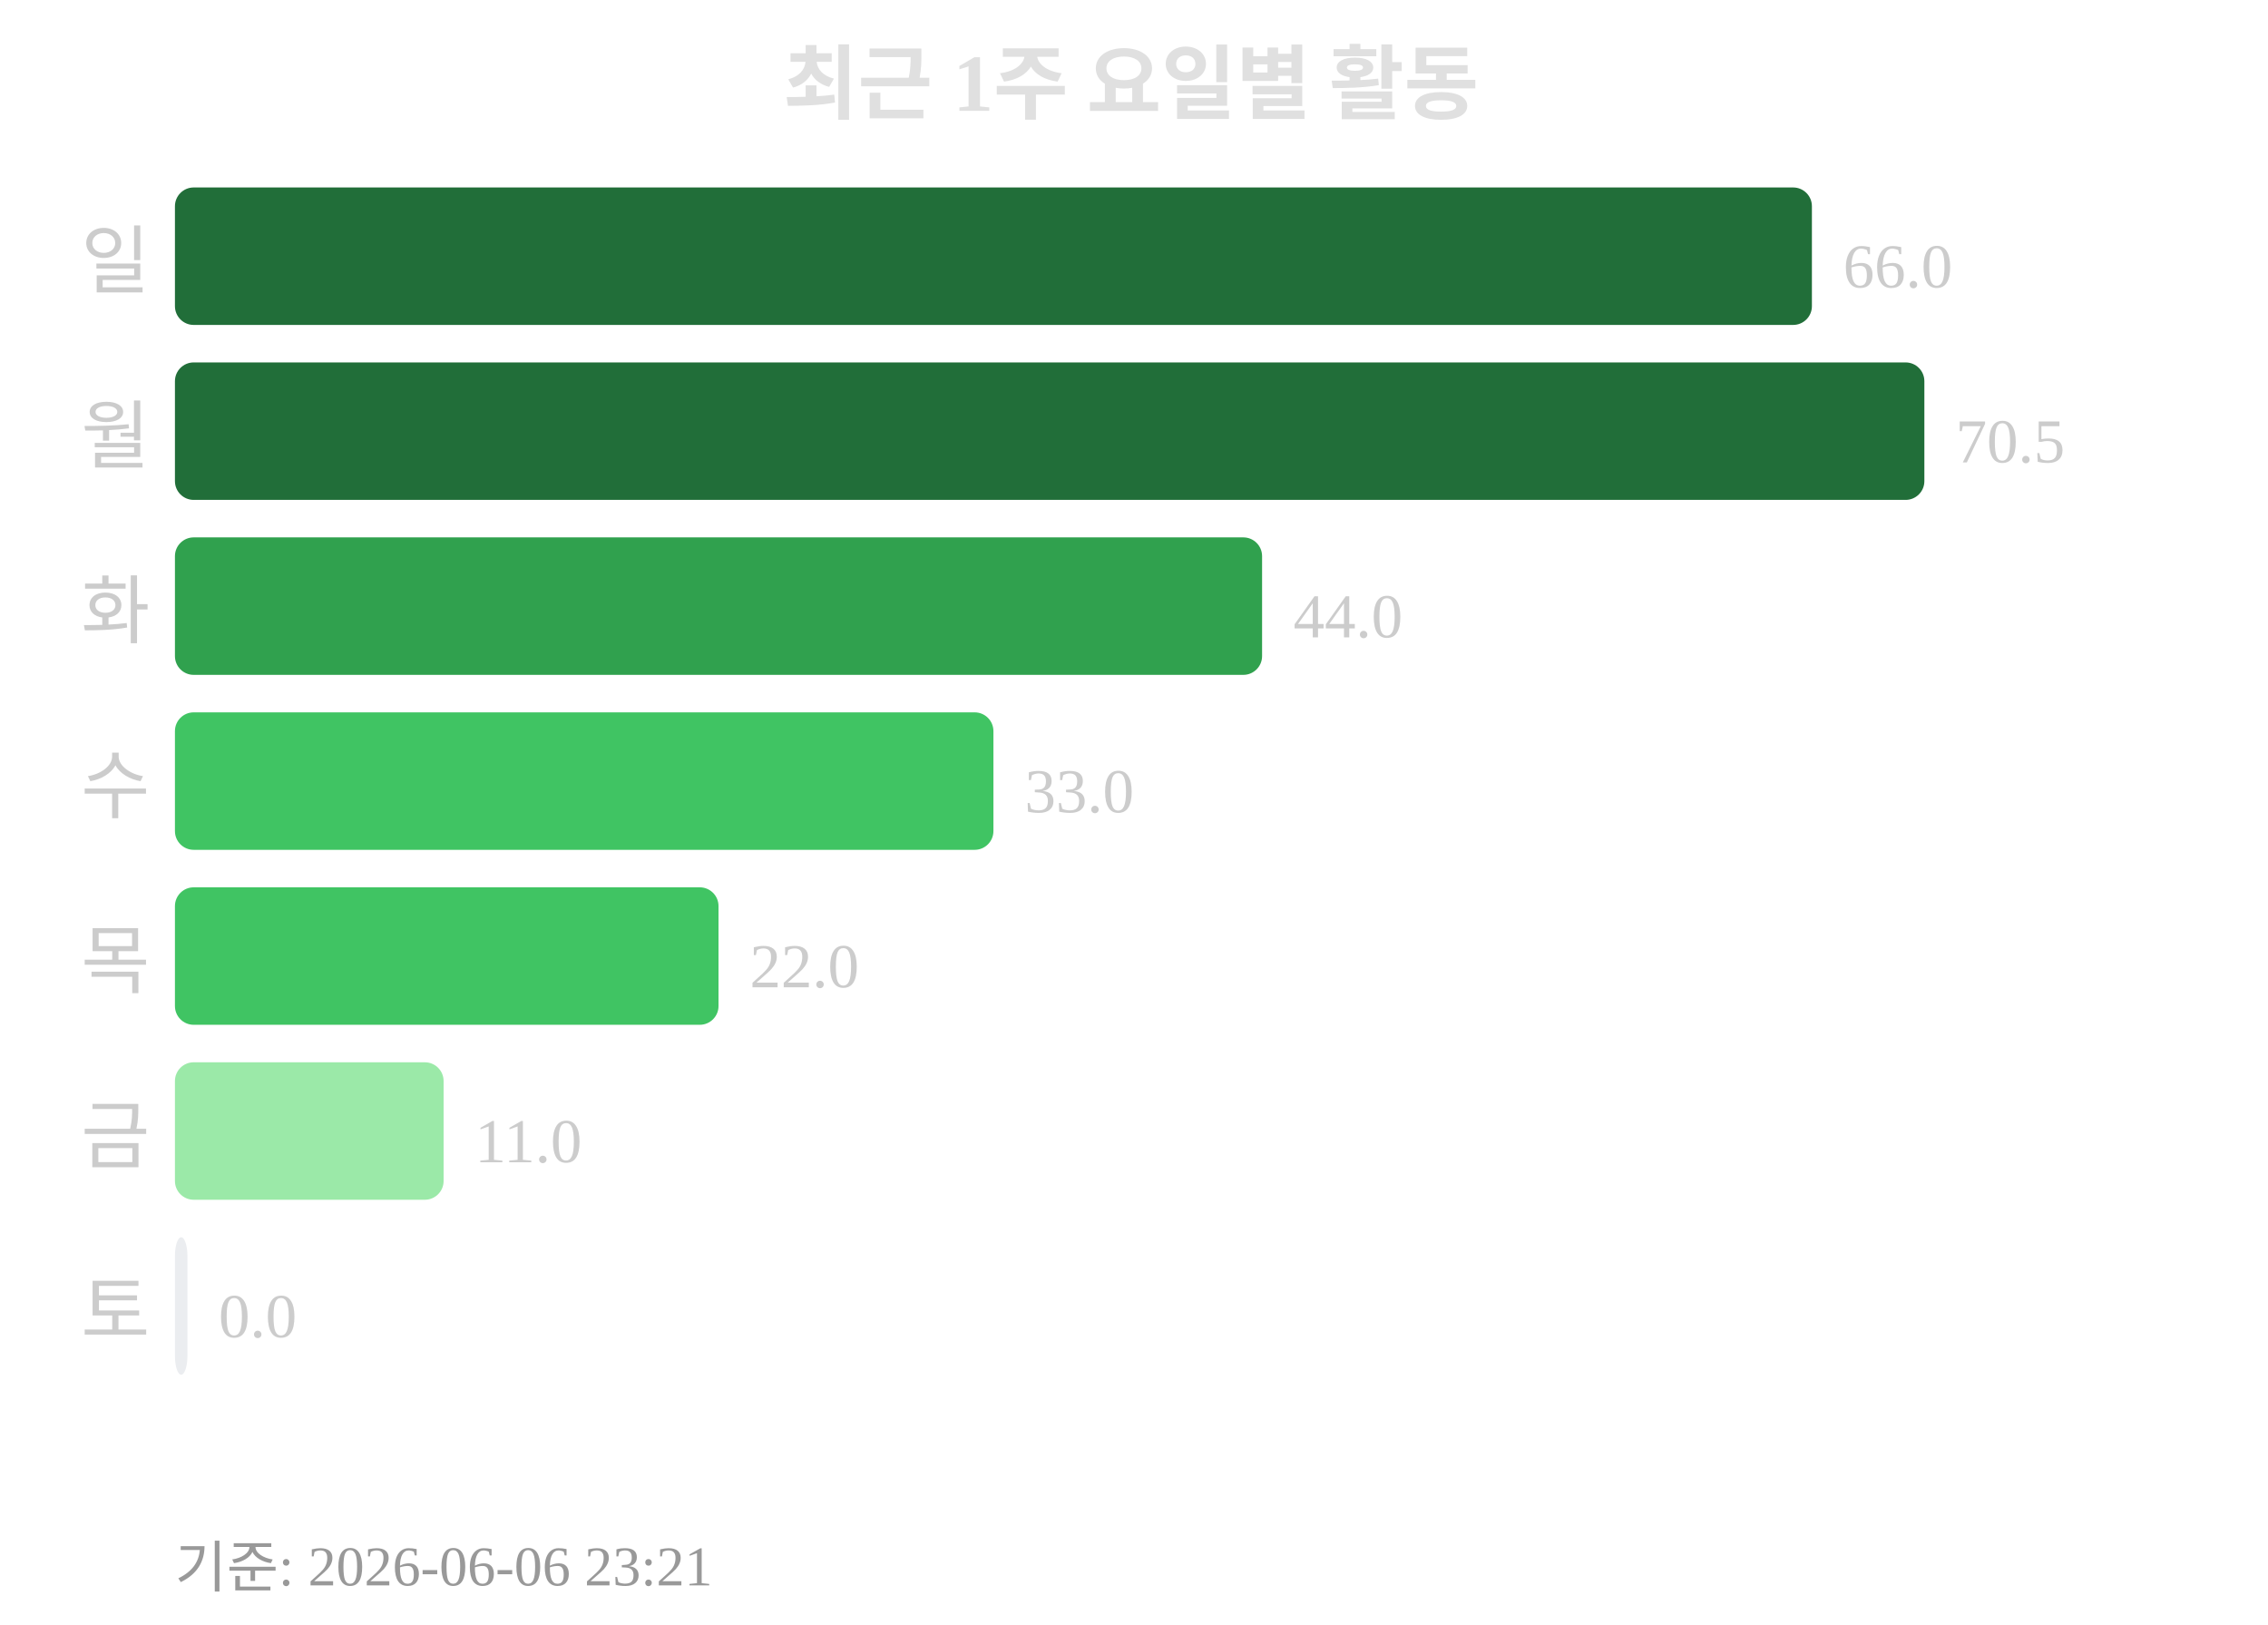
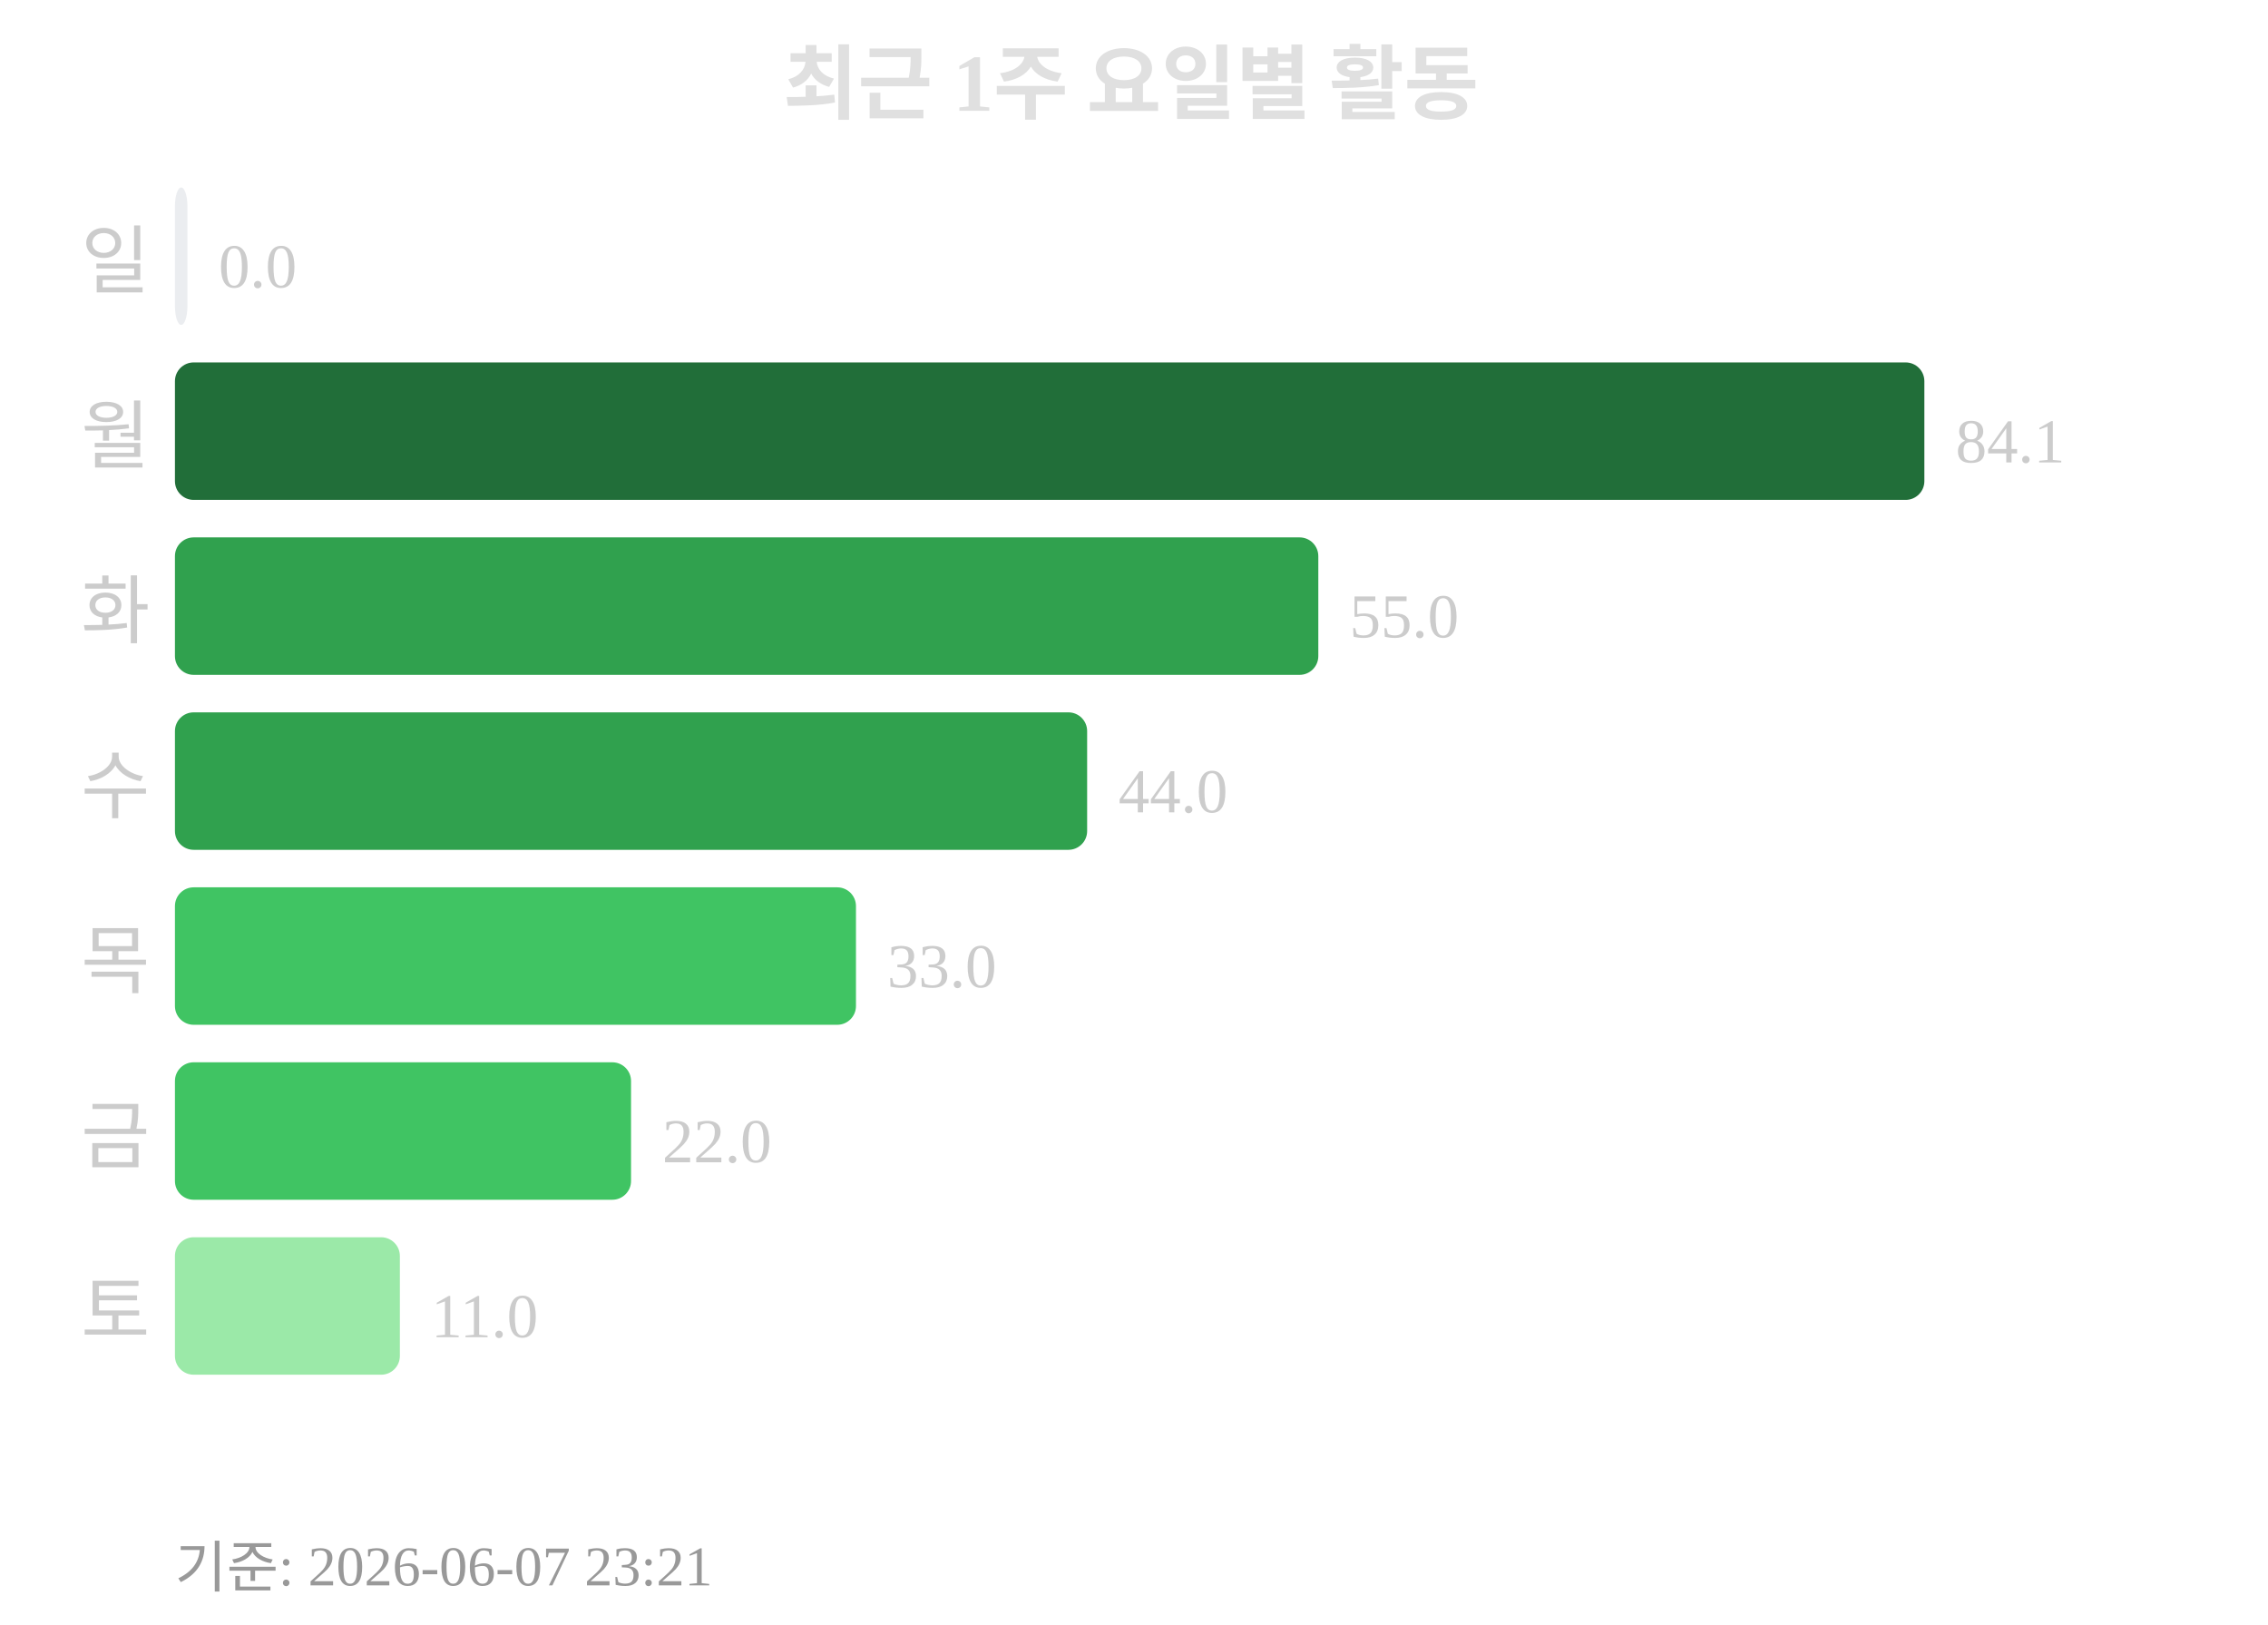
<svg xmlns="http://www.w3.org/2000/svg" width="363" height="260">
  <text x="181" y="18" text-anchor="middle" font-size="13" font-weight="bold" fill="#e0e0e0">최근 1주 요일별 활동</text>
  <text x="24" y="46" text-anchor="end" font-size="12" fill="#cccccc">일</text>
-   <rect x="28" y="30" width="262" height="22" rx="3" fill="#216e39" />
-   <text x="295" y="46" font-size="10" fill="#cccccc">66.0</text>
+   <rect x="28" y="30" width="2" height="22" rx="3" fill="#ebedf0" />
+   <text x="35" y="46" font-size="10" fill="#cccccc">0.0</text>
  <text x="24" y="74" text-anchor="end" font-size="12" fill="#cccccc">월</text>
  <rect x="28" y="58" width="280" height="22" rx="3" fill="#216e39" />
-   <text x="313" y="74" font-size="10" fill="#cccccc">70.5</text>
+   <text x="313" y="74" font-size="10" fill="#cccccc">84.1</text>
  <text x="24" y="102" text-anchor="end" font-size="12" fill="#cccccc">화</text>
-   <rect x="28" y="86" width="174" height="22" rx="3" fill="#30a14e" />
-   <text x="207" y="102" font-size="10" fill="#cccccc">44.0</text>
+   <rect x="28" y="86" width="183" height="22" rx="3" fill="#30a14e" />
+   <text x="216" y="102" font-size="10" fill="#cccccc">55.0</text>
  <text x="24" y="130" text-anchor="end" font-size="12" fill="#cccccc">수</text>
-   <rect x="28" y="114" width="131" height="22" rx="3" fill="#40c463" />
-   <text x="164" y="130" font-size="10" fill="#cccccc">33.0</text>
+   <rect x="28" y="114" width="146" height="22" rx="3" fill="#30a14e" />
+   <text x="179" y="130" font-size="10" fill="#cccccc">44.0</text>
  <text x="24" y="158" text-anchor="end" font-size="12" fill="#cccccc">목</text>
-   <rect x="28" y="142" width="87" height="22" rx="3" fill="#40c463" />
-   <text x="120" y="158" font-size="10" fill="#cccccc">22.0</text>
+   <rect x="28" y="142" width="109" height="22" rx="3" fill="#40c463" />
+   <text x="142" y="158" font-size="10" fill="#cccccc">33.0</text>
  <text x="24" y="186" text-anchor="end" font-size="12" fill="#cccccc">금</text>
-   <rect x="28" y="170" width="43" height="22" rx="3" fill="#9be9a8" />
-   <text x="76" y="186" font-size="10" fill="#cccccc">11.0</text>
+   <rect x="28" y="170" width="73" height="22" rx="3" fill="#40c463" />
+   <text x="106" y="186" font-size="10" fill="#cccccc">22.0</text>
  <text x="24" y="214" text-anchor="end" font-size="12" fill="#cccccc">토</text>
-   <rect x="28" y="198" width="2" height="22" rx="3" fill="#ebedf0" />
-   <text x="35" y="214" font-size="10" fill="#cccccc">0.0</text>
-   <text x="28" y="254" font-size="9" fill="#999999">기준: 2026-06-06 23:21</text>
+   <rect x="28" y="198" width="36" height="22" rx="3" fill="#9be9a8" />
+   <text x="69" y="214" font-size="10" fill="#cccccc">11.0</text>
+   <text x="28" y="254" font-size="9" fill="#999999">기준: 2026-06-07 23:21</text>
</svg>
